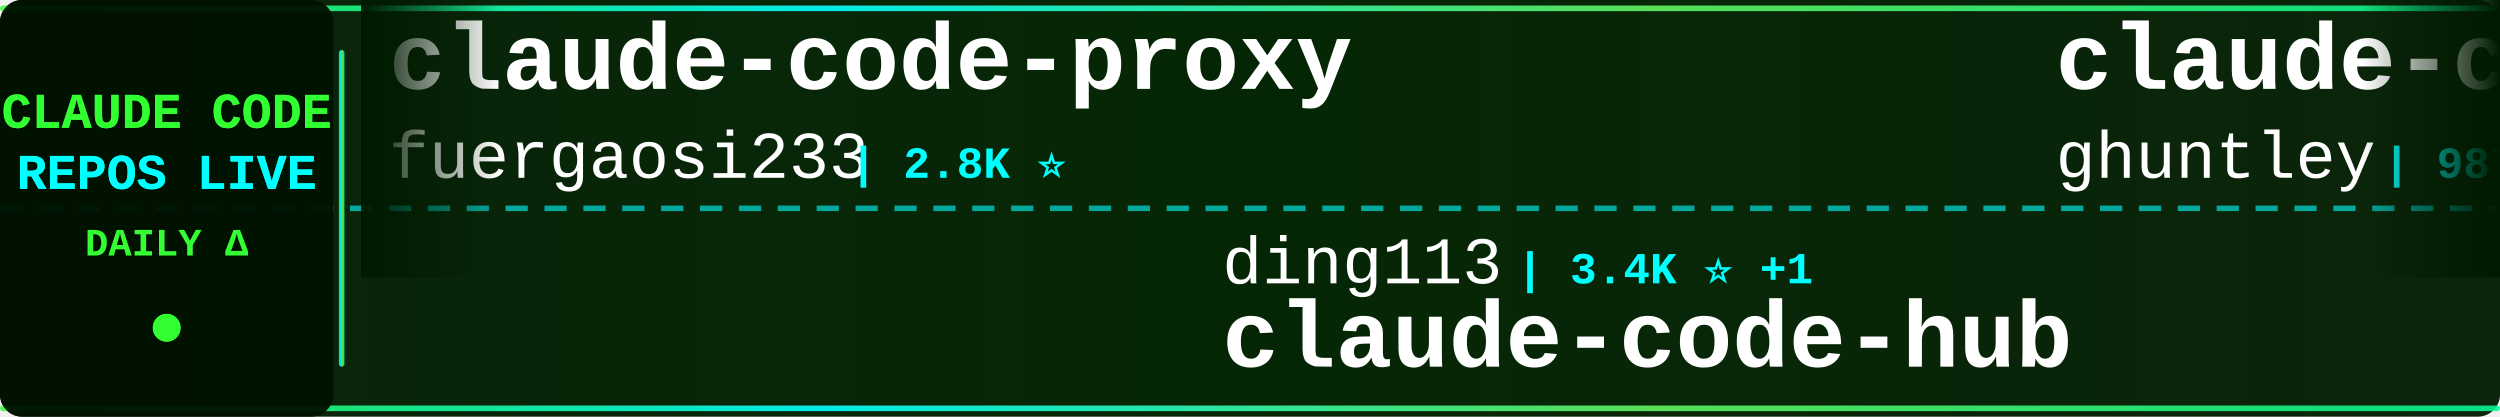
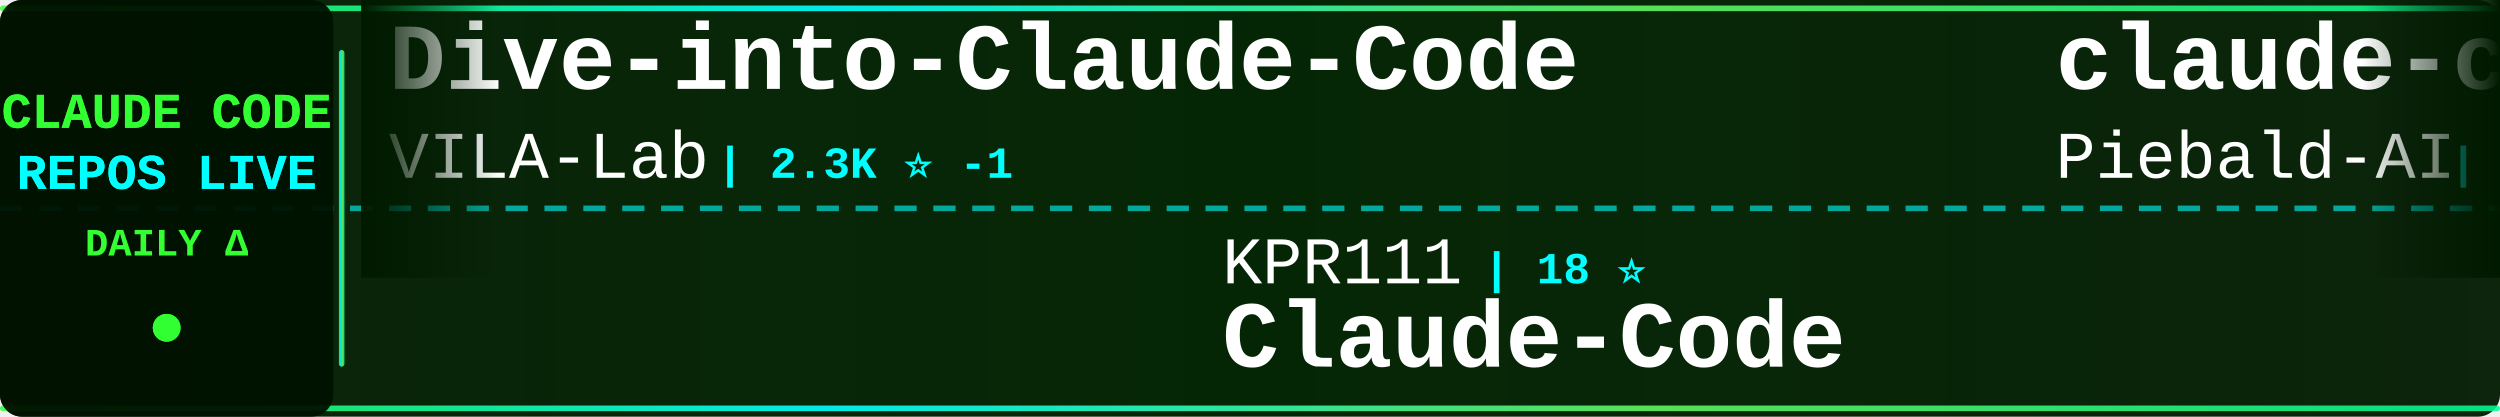
<svg xmlns="http://www.w3.org/2000/svg" width="900" height="150">
  <defs>
    <linearGradient id="tickerBg" x1="0%" y1="0%" x2="100%" y2="0%">
      <stop offset="0%" style="stop-color:#001a00;stop-opacity:0.95" />
      <stop offset="50%" style="stop-color:#002200;stop-opacity:0.98" />
      <stop offset="100%" style="stop-color:#001a00;stop-opacity:0.95" />
    </linearGradient>
    <linearGradient id="borderGrad" x1="0%" y1="0%" x2="100%" y2="0%">
      <stop offset="0%" style="stop-color:#33ff33;stop-opacity:0.85">
        <animate attributeName="stop-opacity" values="0.85;1;0.85" dur="2s" repeatCount="indefinite" />
      </stop>
      <stop offset="33%" style="stop-color:#00ffff;stop-opacity:0.9">
        <animate attributeName="stop-opacity" values="0.9;1;0.9" dur="2.2s" repeatCount="indefinite" />
      </stop>
      <stop offset="66%" style="stop-color:#66ff66;stop-opacity:0.85">
        <animate attributeName="stop-opacity" values="0.85;1;0.85" dur="1.8s" repeatCount="indefinite" />
      </stop>
      <stop offset="100%" style="stop-color:#00ff99;stop-opacity:0.85">
        <animate attributeName="stop-opacity" values="0.85;1;0.85" dur="2s" repeatCount="indefinite" />
      </stop>
    </linearGradient>
    <filter id="textGlow">
      <feGaussianBlur stdDeviation="0.1" result="coloredBlur" />
      <feMerge>
        <feMergeNode in="coloredBlur" />
        <feMergeNode in="SourceGraphic" />
      </feMerge>
    </filter>
    <filter id="metricGlow">
      <feGaussianBlur stdDeviation="0.2" result="coloredBlur" />
      <feMerge>
        <feMergeNode in="coloredBlur" />
        <feMergeNode in="SourceGraphic" />
      </feMerge>
    </filter>
    <linearGradient id="leftFade" x1="0%" y1="0%" x2="100%" y2="0%">
      <stop offset="0%" style="stop-color:#001a00;stop-opacity:1" />
      <stop offset="100%" style="stop-color:#001a00;stop-opacity:0" />
    </linearGradient>
    <linearGradient id="rightFade" x1="0%" y1="0%" x2="100%" y2="0%">
      <stop offset="0%" style="stop-color:#001a00;stop-opacity:0" />
      <stop offset="100%" style="stop-color:#001a00;stop-opacity:1" />
    </linearGradient>
  </defs>
  <rect width="900" height="150" fill="url(#tickerBg)" rx="8" />
  <rect x="0" y="2" width="900" height="2" fill="url(#borderGrad)" rx="1" />
  <rect x="0" y="146" width="900" height="2" fill="url(#borderGrad)" rx="1" />
  <line x1="0" y1="75" x2="900" y2="75" stroke="#00ffff" stroke-width="2" stroke-dasharray="8 6" opacity="0.6" />
  <rect x="0" y="0" width="120" height="150" fill="#001100" opacity="0.95" rx="8" />
  <text x="60" y="46" font-family="'Courier New', monospace" font-size="18" font-weight="bold" fill="#33ff33" text-anchor="middle" filter="url(#textGlow)">
    CLAUDE CODE
  </text>
  <text x="60" y="68" font-family="'Courier New', monospace" font-size="18" font-weight="bold" fill="#00ffff" text-anchor="middle" filter="url(#textGlow)">
    REPOS LIVE
  </text>
  <text x="60" y="92" font-family="'Courier New', monospace" font-size="14" font-weight="bold" fill="#33ff33" text-anchor="middle">
    DAILY Δ
  </text>
  <circle cx="60" cy="118" r="5" fill="#33ff33" filter="url(#metricGlow)">
    <animate attributeName="r" values="4;6;4" dur="1.5s" repeatCount="indefinite" />
    <animate attributeName="opacity" values="0.6;1;0.6" dur="1.5s" repeatCount="indefinite" />
  </circle>
  <rect x="122" y="18" width="2" height="114" fill="url(#borderGrad)" rx="1" />
  <clipPath id="tickerClip">
    <rect x="130" y="0" width="770" height="150" />
  </clipPath>
  <g clip-path="url(#tickerClip)">
    <g id="tickerItems">
      <animateTransform attributeName="transform" attributeType="XML" type="translate" from="0 0" to="-3000 0" dur="54s" repeatCount="indefinite" />
      <g transform="translate(0, 0)">
-         <text x="140" y="32" font-family="'Courier New', monospace" font-size="34" font-weight="bold" fill="#ffffff">claude-code-proxy</text>
-         <text x="140" y="64" font-family="'Courier New', monospace" font-size="24" font-weight="normal" fill="#ffffff" opacity="1.0">fuergaosi233</text>
-         <text x="306" y="64" font-family="'Courier New', monospace" font-size="16" font-weight="bold" fill="#00ffff"> | 2.8K ⭐</text>
+         <text x="140" y="32" font-family="'Courier New', monospace" font-size="34" font-weight="bold" fill="#ffffff">Dive-into-Claude-Code</text>
+         <text x="140" y="64" font-family="'Courier New', monospace" font-size="24" font-weight="normal" fill="#ffffff" opacity="1.0">VILA-Lab</text>
+         <text x="258" y="64" font-family="'Courier New', monospace" font-size="16" font-weight="bold" fill="#00ffff"> | 2.3K ⭐ -1</text>
      </g>
      <g transform="translate(300, 0)">
-         <text x="140" y="102" font-family="'Courier New', monospace" font-size="24" font-weight="normal" fill="#ffffff" opacity="1.0">ding113</text>
-         <text x="246" y="102" font-family="'Courier New', monospace" font-size="16" font-weight="bold" fill="#00ffff"> | 3.4K ⭐ +1</text>
-         <text x="140" y="132" font-family="'Courier New', monospace" font-size="34" font-weight="bold" fill="#ffffff">claude-code-hub</text>
+         <text x="140" y="102" font-family="'Courier New', monospace" font-size="24" font-weight="normal" fill="#ffffff" opacity="1.0">KPR111</text>
+         <text x="234" y="102" font-family="'Courier New', monospace" font-size="16" font-weight="bold" fill="#00ffff"> | 18 ⭐</text>
+         <text x="140" y="132" font-family="'Courier New', monospace" font-size="34" font-weight="bold" fill="#ffffff">Claude-Code</text>
      </g>
      <g transform="translate(600, 0)">
-         <text x="140" y="32" font-family="'Courier New', monospace" font-size="34" font-weight="bold" fill="#ffffff">claude-code-source-code-...</text>
-         <text x="140" y="64" font-family="'Courier New', monospace" font-size="24" font-weight="normal" fill="#ffffff" opacity="1.0">ghuntley</text>
-         <text x="258" y="64" font-family="'Courier New', monospace" font-size="16" font-weight="bold" fill="#00ffff"> | 987 ⭐</text>
+         <text x="140" y="32" font-family="'Courier New', monospace" font-size="34" font-weight="bold" fill="#ffffff">claude-code-system-promp...</text>
+         <text x="140" y="64" font-family="'Courier New', monospace" font-size="24" font-weight="normal" fill="#ffffff" opacity="1.0">Piebald-AI</text>
+         <text x="282" y="64" font-family="'Courier New', monospace" font-size="16" font-weight="bold" fill="#00ffff"> | 13.2K ⭐ +2</text>
      </g>
      <g transform="translate(900, 0)">
-         <text x="140" y="102" font-family="'Courier New', monospace" font-size="24" font-weight="normal" fill="#ffffff" opacity="1.0">ChrisWiles</text>
-         <text x="282" y="102" font-family="'Courier New', monospace" font-size="16" font-weight="bold" fill="#00ffff"> | 6.1K ⭐ -1</text>
-         <text x="140" y="132" font-family="'Courier New', monospace" font-size="34" font-weight="bold" fill="#ffffff">claude-code-showcase</text>
+         <text x="140" y="102" font-family="'Courier New', monospace" font-size="24" font-weight="normal" fill="#ffffff" opacity="1.0">diet103</text>
+         <text x="246" y="102" font-family="'Courier New', monospace" font-size="16" font-weight="bold" fill="#00ffff"> | 10.1K ⭐ +1</text>
+         <text x="140" y="132" font-family="'Courier New', monospace" font-size="34" font-weight="bold" fill="#ffffff">claude-code-infrastructu...</text>
      </g>
      <g transform="translate(1200, 0)">
-         <text x="140" y="32" font-family="'Courier New', monospace" font-size="34" font-weight="bold" fill="#ffffff">claude-code-security-rev...</text>
-         <text x="140" y="64" font-family="'Courier New', monospace" font-size="24" font-weight="normal" fill="#ffffff" opacity="1.0">anthropics</text>
-         <text x="282" y="64" font-family="'Courier New', monospace" font-size="16" font-weight="bold" fill="#00ffff"> | 7.1K ⭐ +9</text>
+         <text x="140" y="32" font-family="'Courier New', monospace" font-size="34" font-weight="bold" fill="#ffffff">claude-code-sourcemap</text>
+         <text x="140" y="64" font-family="'Courier New', monospace" font-size="24" font-weight="normal" fill="#ffffff" opacity="1.0">ChinaSiro</text>
+         <text x="270" y="64" font-family="'Courier New', monospace" font-size="16" font-weight="bold" fill="#00ffff"> | 9.8K ⭐ +1</text>
      </g>
      <g transform="translate(1500, 0)">
-         <text x="140" y="102" font-family="'Courier New', monospace" font-size="24" font-weight="normal" fill="#ffffff" opacity="1.0">diet103</text>
-         <text x="246" y="102" font-family="'Courier New', monospace" font-size="16" font-weight="bold" fill="#00ffff"> | 10.1K ⭐</text>
-         <text x="140" y="132" font-family="'Courier New', monospace" font-size="34" font-weight="bold" fill="#ffffff">claude-code-infrastructu...</text>
+         <text x="140" y="102" font-family="'Courier New', monospace" font-size="24" font-weight="normal" fill="#ffffff" opacity="1.0">affaan-m</text>
+         <text x="258" y="102" font-family="'Courier New', monospace" font-size="16" font-weight="bold" fill="#00ffff"> | 310.7K ⭐ +191</text>
+         <text x="140" y="132" font-family="'Courier New', monospace" font-size="34" font-weight="bold" fill="#ffffff">ECC</text>
      </g>
      <g transform="translate(1800, 0)">
-         <text x="140" y="32" font-family="'Courier New', monospace" font-size="34" font-weight="bold" fill="#ffffff">claude-code-engineering</text>
-         <text x="140" y="64" font-family="'Courier New', monospace" font-size="24" font-weight="normal" fill="#ffffff" opacity="1.0">huangjia2019</text>
-         <text x="306" y="64" font-family="'Courier New', monospace" font-size="16" font-weight="bold" fill="#00ffff"> | 1.2K ⭐</text>
+         <text x="140" y="32" font-family="'Courier New', monospace" font-size="34" font-weight="bold" fill="#ffffff">claude-code-analysis</text>
+         <text x="140" y="64" font-family="'Courier New', monospace" font-size="24" font-weight="normal" fill="#ffffff" opacity="1.0">liuup</text>
+         <text x="222" y="64" font-family="'Courier New', monospace" font-size="16" font-weight="bold" fill="#00ffff"> | 4.1K ⭐ -1</text>
      </g>
      <g transform="translate(2100, 0)">
-         <text x="140" y="102" font-family="'Courier New', monospace" font-size="24" font-weight="normal" fill="#ffffff" opacity="1.0">digitalsamba</text>
-         <text x="306" y="102" font-family="'Courier New', monospace" font-size="16" font-weight="bold" fill="#00ffff"> | 2.8K ⭐ +12</text>
-         <text x="140" y="132" font-family="'Courier New', monospace" font-size="34" font-weight="bold" fill="#ffffff">claude-code-video-toolki...</text>
+         <text x="140" y="102" font-family="'Courier New', monospace" font-size="24" font-weight="normal" fill="#ffffff" opacity="1.0">OneRedOak</text>
+         <text x="270" y="102" font-family="'Courier New', monospace" font-size="16" font-weight="bold" fill="#00ffff"> | 3.9K ⭐ +1</text>
+         <text x="140" y="132" font-family="'Courier New', monospace" font-size="34" font-weight="bold" fill="#ffffff">claude-code-workflows</text>
      </g>
      <g transform="translate(2400, 0)">
-         <text x="140" y="32" font-family="'Courier New', monospace" font-size="34" font-weight="bold" fill="#ffffff">claude-code</text>
-         <text x="140" y="64" font-family="'Courier New', monospace" font-size="24" font-weight="normal" fill="#ffffff" opacity="1.0">claude-code-best</text>
-         <text x="354" y="64" font-family="'Courier New', monospace" font-size="16" font-weight="bold" fill="#00ffff"> | 23.5K ⭐ +11</text>
+         <text x="140" y="32" font-family="'Courier New', monospace" font-size="34" font-weight="bold" fill="#ffffff">claude-code-best-practic...</text>
+         <text x="140" y="64" font-family="'Courier New', monospace" font-size="24" font-weight="normal" fill="#ffffff" opacity="1.0">shanraisshan</text>
+         <text x="306" y="64" font-family="'Courier New', monospace" font-size="16" font-weight="bold" fill="#00ffff"> | 69.4K ⭐ +13</text>
      </g>
      <g transform="translate(2700, 0)">
-         <text x="140" y="102" font-family="'Courier New', monospace" font-size="24" font-weight="normal" fill="#ffffff" opacity="1.0">wanshuiyin</text>
-         <text x="282" y="102" font-family="'Courier New', monospace" font-size="16" font-weight="bold" fill="#00ffff"> | 19.9K ⭐ +86</text>
-         <text x="140" y="132" font-family="'Courier New', monospace" font-size="34" font-weight="bold" fill="#ffffff">Auto-claude-code-researc...</text>
+         <text x="140" y="102" font-family="'Courier New', monospace" font-size="24" font-weight="normal" fill="#ffffff" opacity="1.0">mehmoodosman</text>
+         <text x="306" y="102" font-family="'Courier New', monospace" font-size="16" font-weight="bold" fill="#00ffff"> | 173 ⭐</text>
+         <text x="140" y="132" font-family="'Courier New', monospace" font-size="34" font-weight="bold" fill="#ffffff">claude-code</text>
      </g>
      <g transform="translate(3000, 0)">
-         <text x="140" y="32" font-family="'Courier New', monospace" font-size="34" font-weight="bold" fill="#ffffff">claude-code-proxy</text>
-         <text x="140" y="64" font-family="'Courier New', monospace" font-size="24" font-weight="normal" fill="#ffffff" opacity="1.0">fuergaosi233</text>
-         <text x="306" y="64" font-family="'Courier New', monospace" font-size="16" font-weight="bold" fill="#00ffff"> | 2.8K ⭐</text>
+         <text x="140" y="32" font-family="'Courier New', monospace" font-size="34" font-weight="bold" fill="#ffffff">Dive-into-Claude-Code</text>
+         <text x="140" y="64" font-family="'Courier New', monospace" font-size="24" font-weight="normal" fill="#ffffff" opacity="1.0">VILA-Lab</text>
+         <text x="258" y="64" font-family="'Courier New', monospace" font-size="16" font-weight="bold" fill="#00ffff"> | 2.3K ⭐ -1</text>
      </g>
      <g transform="translate(3300, 0)">
-         <text x="140" y="102" font-family="'Courier New', monospace" font-size="24" font-weight="normal" fill="#ffffff" opacity="1.0">ding113</text>
-         <text x="246" y="102" font-family="'Courier New', monospace" font-size="16" font-weight="bold" fill="#00ffff"> | 3.4K ⭐ +1</text>
-         <text x="140" y="132" font-family="'Courier New', monospace" font-size="34" font-weight="bold" fill="#ffffff">claude-code-hub</text>
+         <text x="140" y="102" font-family="'Courier New', monospace" font-size="24" font-weight="normal" fill="#ffffff" opacity="1.0">KPR111</text>
+         <text x="234" y="102" font-family="'Courier New', monospace" font-size="16" font-weight="bold" fill="#00ffff"> | 18 ⭐</text>
+         <text x="140" y="132" font-family="'Courier New', monospace" font-size="34" font-weight="bold" fill="#ffffff">Claude-Code</text>
      </g>
      <g transform="translate(3600, 0)">
-         <text x="140" y="32" font-family="'Courier New', monospace" font-size="34" font-weight="bold" fill="#ffffff">claude-code-source-code-...</text>
-         <text x="140" y="64" font-family="'Courier New', monospace" font-size="24" font-weight="normal" fill="#ffffff" opacity="1.0">ghuntley</text>
-         <text x="258" y="64" font-family="'Courier New', monospace" font-size="16" font-weight="bold" fill="#00ffff"> | 987 ⭐</text>
+         <text x="140" y="32" font-family="'Courier New', monospace" font-size="34" font-weight="bold" fill="#ffffff">claude-code-system-promp...</text>
+         <text x="140" y="64" font-family="'Courier New', monospace" font-size="24" font-weight="normal" fill="#ffffff" opacity="1.0">Piebald-AI</text>
+         <text x="282" y="64" font-family="'Courier New', monospace" font-size="16" font-weight="bold" fill="#00ffff"> | 13.2K ⭐ +2</text>
      </g>
      <g transform="translate(3900, 0)">
-         <text x="140" y="102" font-family="'Courier New', monospace" font-size="24" font-weight="normal" fill="#ffffff" opacity="1.0">ChrisWiles</text>
-         <text x="282" y="102" font-family="'Courier New', monospace" font-size="16" font-weight="bold" fill="#00ffff"> | 6.1K ⭐ -1</text>
-         <text x="140" y="132" font-family="'Courier New', monospace" font-size="34" font-weight="bold" fill="#ffffff">claude-code-showcase</text>
+         <text x="140" y="102" font-family="'Courier New', monospace" font-size="24" font-weight="normal" fill="#ffffff" opacity="1.0">diet103</text>
+         <text x="246" y="102" font-family="'Courier New', monospace" font-size="16" font-weight="bold" fill="#00ffff"> | 10.1K ⭐ +1</text>
+         <text x="140" y="132" font-family="'Courier New', monospace" font-size="34" font-weight="bold" fill="#ffffff">claude-code-infrastructu...</text>
      </g>
    </g>
  </g>
  <rect x="130" y="0" width="50" height="100" fill="url(#leftFade)" />
  <rect x="850" y="0" width="50" height="100" fill="url(#rightFade)" />
</svg>
